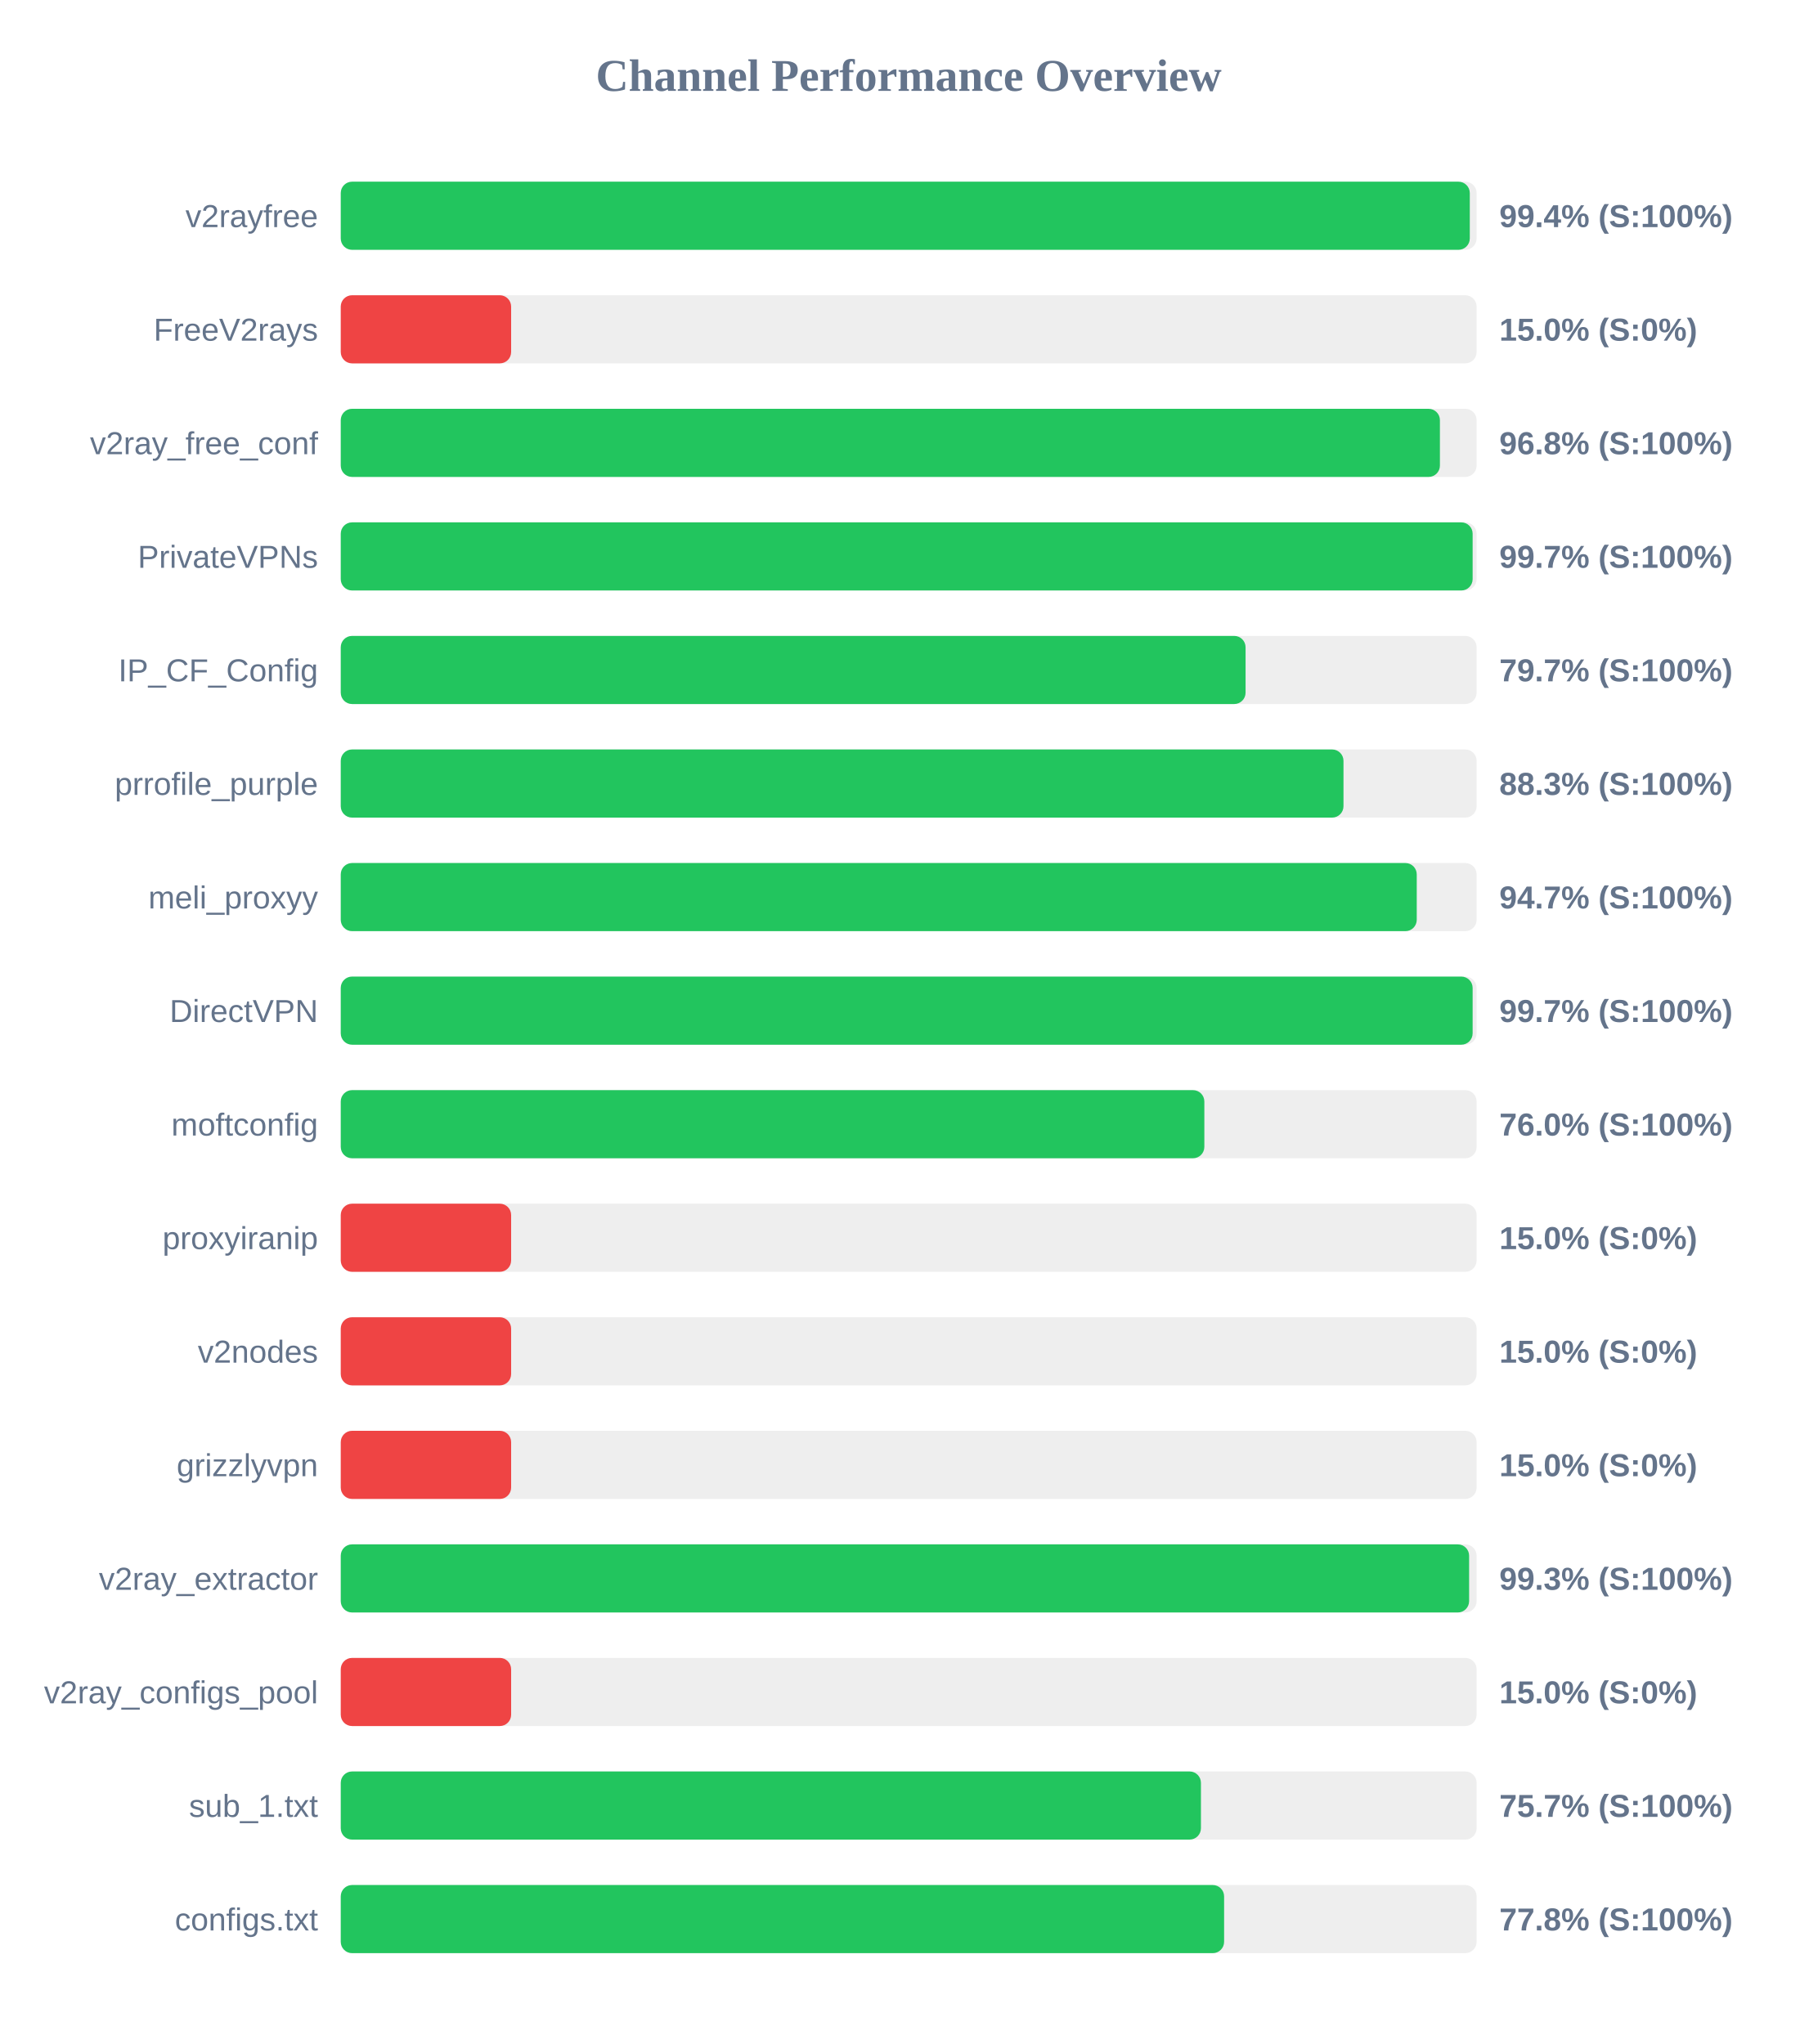
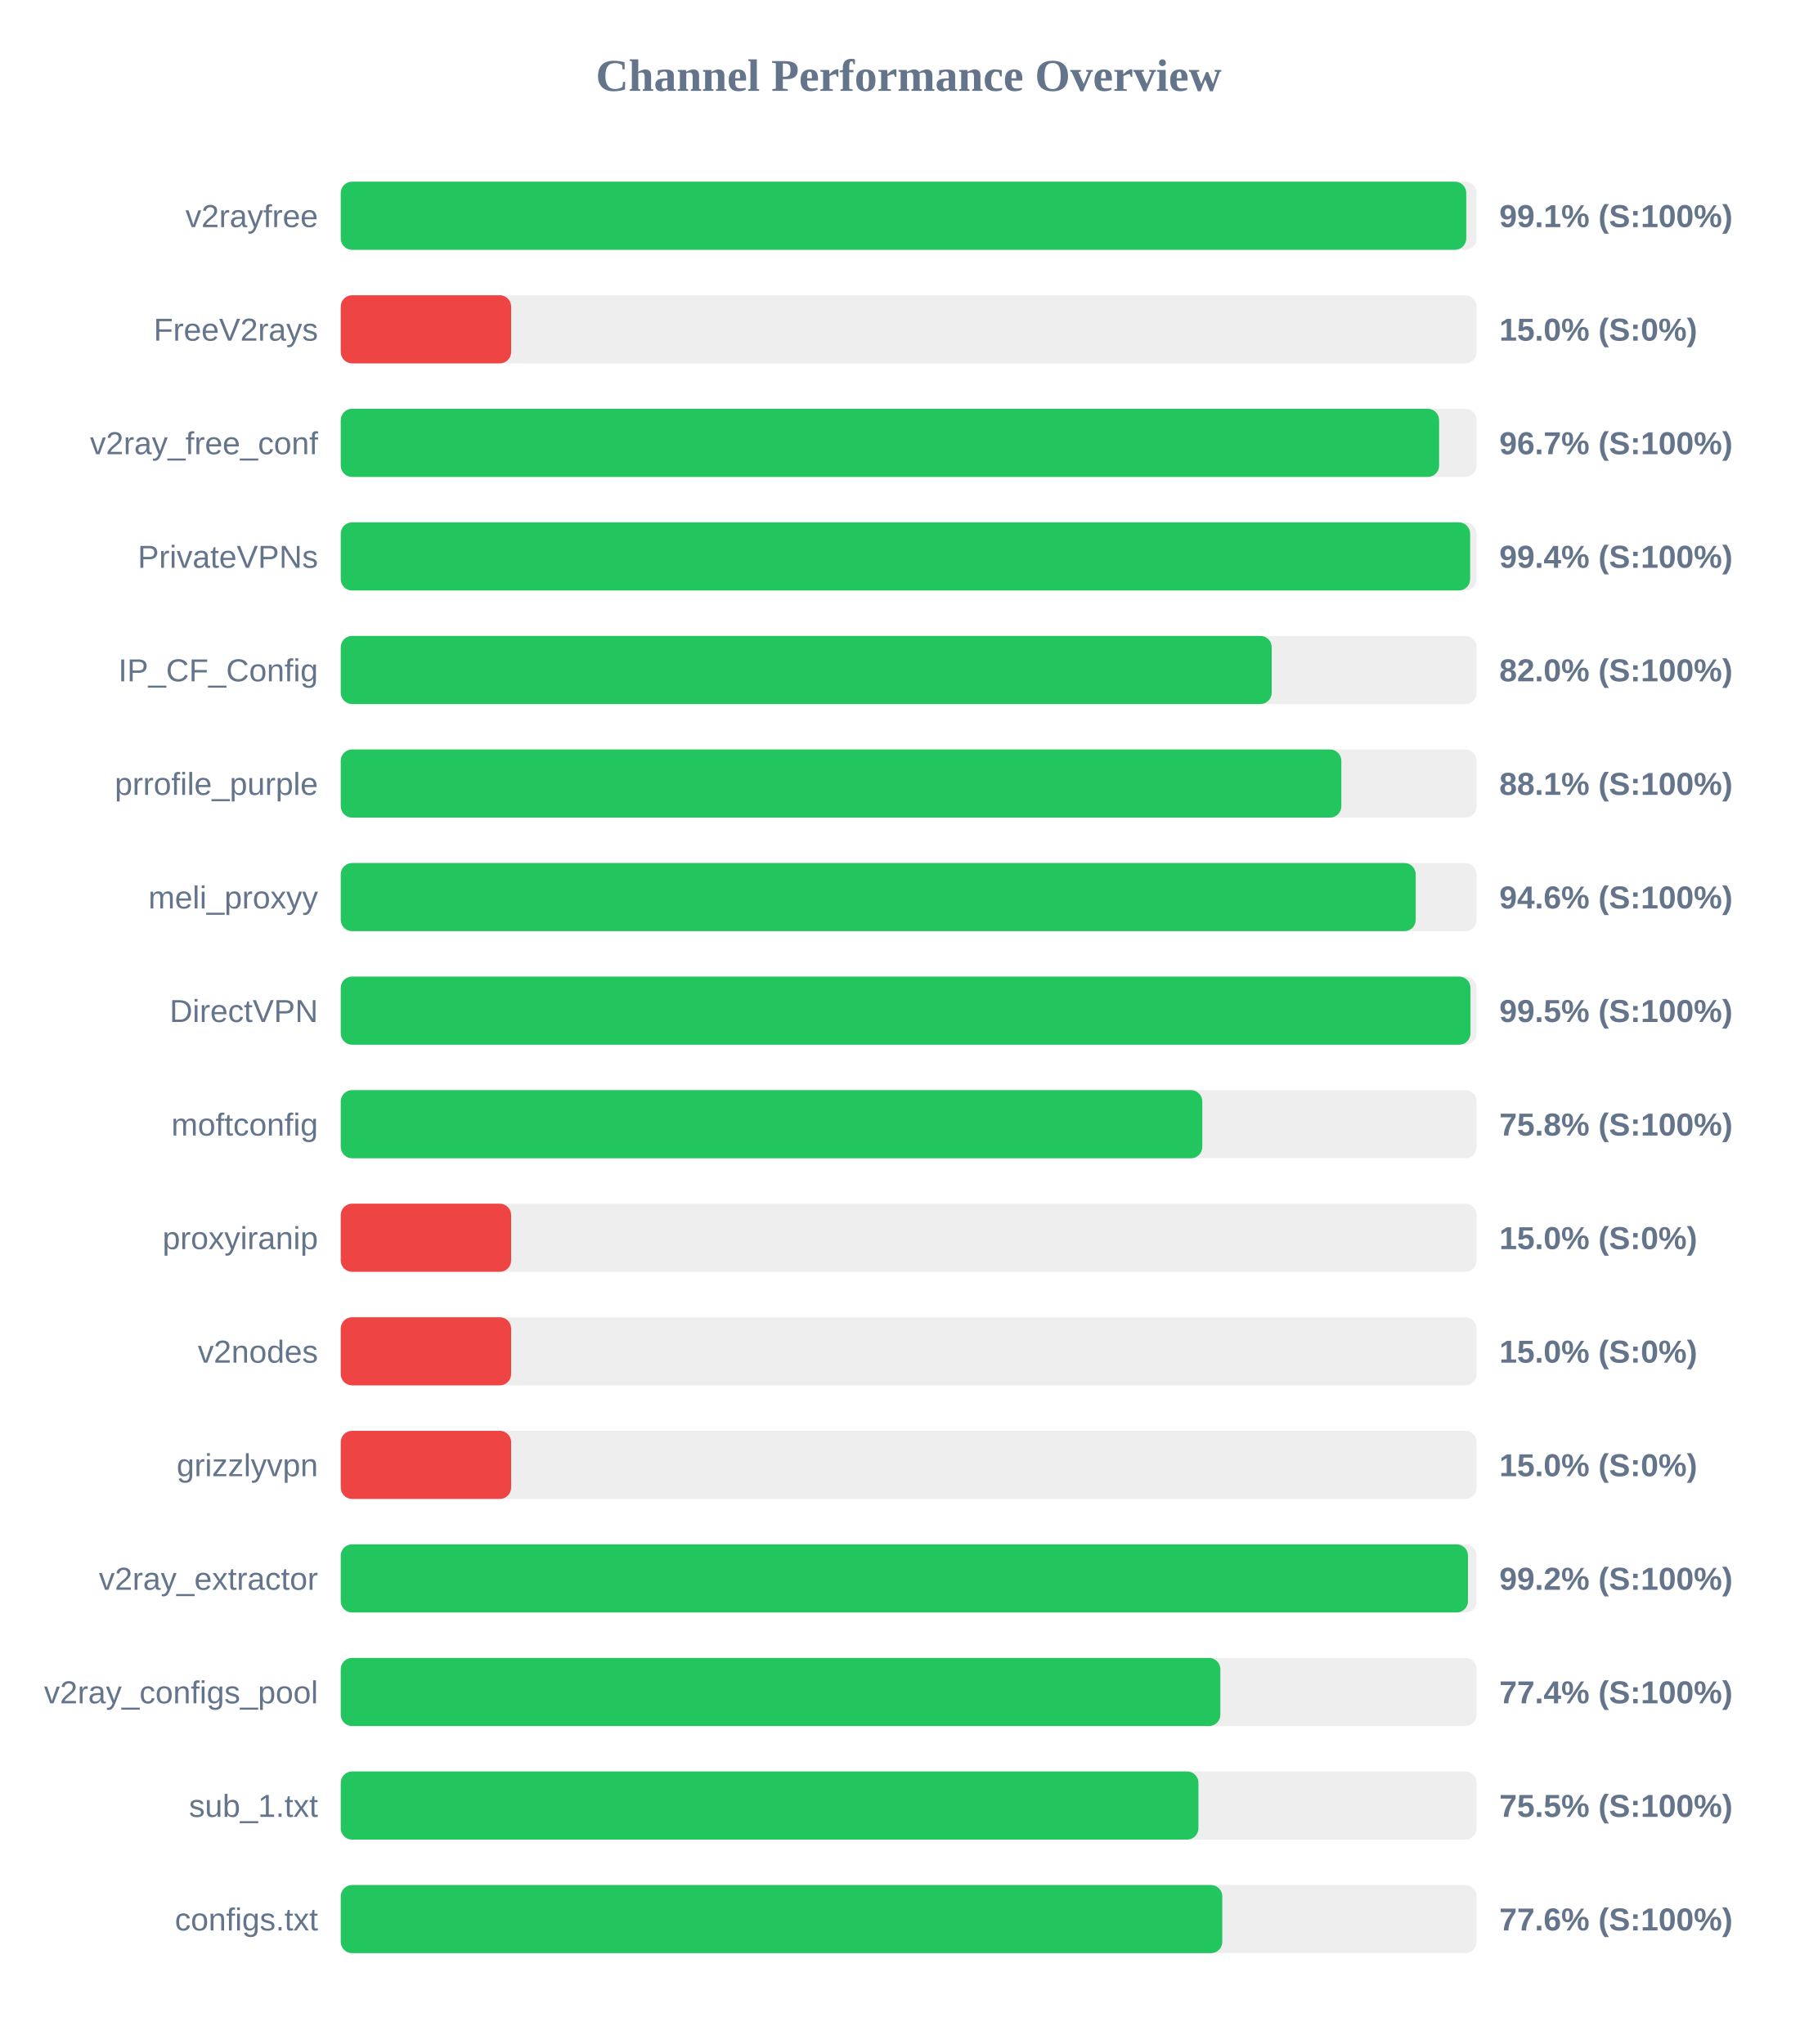
<svg xmlns="http://www.w3.org/2000/svg" width="800" height="900" version="1.1">
  <style>
        .row { font: 14px Arial; fill: #64748b; }
        .score { font: bold 14px Arial; fill: #64748b; }
    </style>
  <text x="400" y="40" text-anchor="middle" font-size="20px" font-weight="bold" fill="#64748b">Channel Performance Overview</text>
  <rect x="150" y="80" width="500" height="30" fill="#eee" rx="5" />
-   <rect x="150" y="80" width="497.0" height="30" fill="#22c55e" rx="5" />
+   <rect x="150" y="80" width="495.45" height="30" fill="#22c55e" rx="5" />
  <text x="140" y="100" text-anchor="end" class="row">v2rayfree</text>
-   <text x="660" y="100" text-anchor="start" class="score">99.4% (S:100%)</text>
+   <text x="660" y="100" text-anchor="start" class="score">99.1% (S:100%)</text>
  <rect x="150" y="130" width="500" height="30" fill="#eee" rx="5" />
  <rect x="150" y="130" width="75.0" height="30" fill="#ef4444" rx="5" />
  <text x="140" y="150" text-anchor="end" class="row">FreeV2rays</text>
  <text x="660" y="150" text-anchor="start" class="score">15.0% (S:0%)</text>
  <rect x="150" y="180" width="500" height="30" fill="#eee" rx="5" />
-   <rect x="150" y="180" width="483.85" height="30" fill="#22c55e" rx="5" />
+   <rect x="150" y="180" width="483.5" height="30" fill="#22c55e" rx="5" />
  <text x="140" y="200" text-anchor="end" class="row">v2ray_free_conf</text>
-   <text x="660" y="200" text-anchor="start" class="score">96.8% (S:100%)</text>
+   <text x="660" y="200" text-anchor="start" class="score">96.7% (S:100%)</text>
  <rect x="150" y="230" width="500" height="30" fill="#eee" rx="5" />
-   <rect x="150" y="230" width="498.25" height="30" fill="#22c55e" rx="5" />
+   <rect x="150" y="230" width="497.15" height="30" fill="#22c55e" rx="5" />
  <text x="140" y="250" text-anchor="end" class="row">PrivateVPNs</text>
-   <text x="660" y="250" text-anchor="start" class="score">99.7% (S:100%)</text>
+   <text x="660" y="250" text-anchor="start" class="score">99.4% (S:100%)</text>
  <rect x="150" y="280" width="500" height="30" fill="#eee" rx="5" />
-   <rect x="150" y="280" width="398.3" height="30" fill="#22c55e" rx="5" />
+   <rect x="150" y="280" width="409.8" height="30" fill="#22c55e" rx="5" />
  <text x="140" y="300" text-anchor="end" class="row">IP_CF_Config</text>
-   <text x="660" y="300" text-anchor="start" class="score">79.7% (S:100%)</text>
+   <text x="660" y="300" text-anchor="start" class="score">82.0% (S:100%)</text>
  <rect x="150" y="330" width="500" height="30" fill="#eee" rx="5" />
-   <rect x="150" y="330" width="441.4" height="30" fill="#22c55e" rx="5" />
+   <rect x="150" y="330" width="440.45" height="30" fill="#22c55e" rx="5" />
  <text x="140" y="350" text-anchor="end" class="row">prrofile_purple</text>
-   <text x="660" y="350" text-anchor="start" class="score">88.3% (S:100%)</text>
+   <text x="660" y="350" text-anchor="start" class="score">88.1% (S:100%)</text>
  <rect x="150" y="380" width="500" height="30" fill="#eee" rx="5" />
-   <rect x="150" y="380" width="473.65" height="30" fill="#22c55e" rx="5" />
+   <rect x="150" y="380" width="473.2" height="30" fill="#22c55e" rx="5" />
  <text x="140" y="400" text-anchor="end" class="row">meli_proxyy</text>
-   <text x="660" y="400" text-anchor="start" class="score">94.7% (S:100%)</text>
+   <text x="660" y="400" text-anchor="start" class="score">94.6% (S:100%)</text>
  <rect x="150" y="430" width="500" height="30" fill="#eee" rx="5" />
-   <rect x="150" y="430" width="498.25" height="30" fill="#22c55e" rx="5" />
+   <rect x="150" y="430" width="497.3" height="30" fill="#22c55e" rx="5" />
  <text x="140" y="450" text-anchor="end" class="row">DirectVPN</text>
-   <text x="660" y="450" text-anchor="start" class="score">99.7% (S:100%)</text>
+   <text x="660" y="450" text-anchor="start" class="score">99.5% (S:100%)</text>
  <rect x="150" y="480" width="500" height="30" fill="#eee" rx="5" />
-   <rect x="150" y="480" width="380.15" height="30" fill="#22c55e" rx="5" />
+   <rect x="150" y="480" width="379.25" height="30" fill="#22c55e" rx="5" />
  <text x="140" y="500" text-anchor="end" class="row">moftconfig</text>
-   <text x="660" y="500" text-anchor="start" class="score">76.0% (S:100%)</text>
+   <text x="660" y="500" text-anchor="start" class="score">75.8% (S:100%)</text>
  <rect x="150" y="530" width="500" height="30" fill="#eee" rx="5" />
  <rect x="150" y="530" width="75.0" height="30" fill="#ef4444" rx="5" />
  <text x="140" y="550" text-anchor="end" class="row">proxyiranip</text>
  <text x="660" y="550" text-anchor="start" class="score">15.0% (S:0%)</text>
  <rect x="150" y="580" width="500" height="30" fill="#eee" rx="5" />
  <rect x="150" y="580" width="75.0" height="30" fill="#ef4444" rx="5" />
  <text x="140" y="600" text-anchor="end" class="row">v2nodes</text>
  <text x="660" y="600" text-anchor="start" class="score">15.0% (S:0%)</text>
  <rect x="150" y="630" width="500" height="30" fill="#eee" rx="5" />
  <rect x="150" y="630" width="75.0" height="30" fill="#ef4444" rx="5" />
  <text x="140" y="650" text-anchor="end" class="row">grizzlyvpn</text>
  <text x="660" y="650" text-anchor="start" class="score">15.0% (S:0%)</text>
  <rect x="150" y="680" width="500" height="30" fill="#eee" rx="5" />
-   <rect x="150" y="680" width="496.7" height="30" fill="#22c55e" rx="5" />
+   <rect x="150" y="680" width="496.2" height="30" fill="#22c55e" rx="5" />
  <text x="140" y="700" text-anchor="end" class="row">v2ray_extractor</text>
-   <text x="660" y="700" text-anchor="start" class="score">99.3% (S:100%)</text>
+   <text x="660" y="700" text-anchor="start" class="score">99.2% (S:100%)</text>
  <rect x="150" y="730" width="500" height="30" fill="#eee" rx="5" />
-   <rect x="150" y="730" width="75.0" height="30" fill="#ef4444" rx="5" />
+   <rect x="150" y="730" width="387.2" height="30" fill="#22c55e" rx="5" />
  <text x="140" y="750" text-anchor="end" class="row">v2ray_configs_pool</text>
-   <text x="660" y="750" text-anchor="start" class="score">15.0% (S:0%)</text>
+   <text x="660" y="750" text-anchor="start" class="score">77.4% (S:100%)</text>
  <rect x="150" y="780" width="500" height="30" fill="#eee" rx="5" />
-   <rect x="150" y="780" width="378.65" height="30" fill="#22c55e" rx="5" />
+   <rect x="150" y="780" width="377.55" height="30" fill="#22c55e" rx="5" />
  <text x="140" y="800" text-anchor="end" class="row">sub_1.txt</text>
-   <text x="660" y="800" text-anchor="start" class="score">75.7% (S:100%)</text>
+   <text x="660" y="800" text-anchor="start" class="score">75.5% (S:100%)</text>
  <rect x="150" y="830" width="500" height="30" fill="#eee" rx="5" />
-   <rect x="150" y="830" width="388.85" height="30" fill="#22c55e" rx="5" />
+   <rect x="150" y="830" width="388.05" height="30" fill="#22c55e" rx="5" />
  <text x="140" y="850" text-anchor="end" class="row">configs.txt</text>
-   <text x="660" y="850" text-anchor="start" class="score">77.8% (S:100%)</text>
+   <text x="660" y="850" text-anchor="start" class="score">77.6% (S:100%)</text>
</svg>
